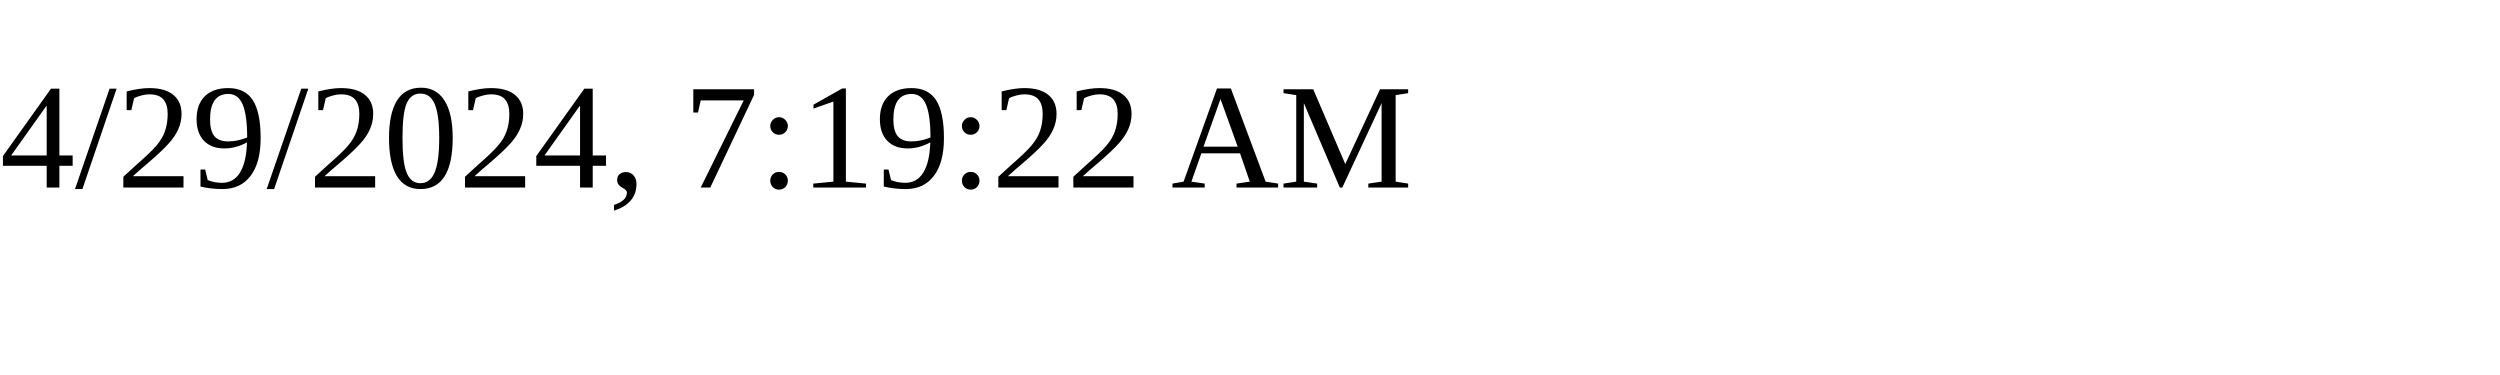
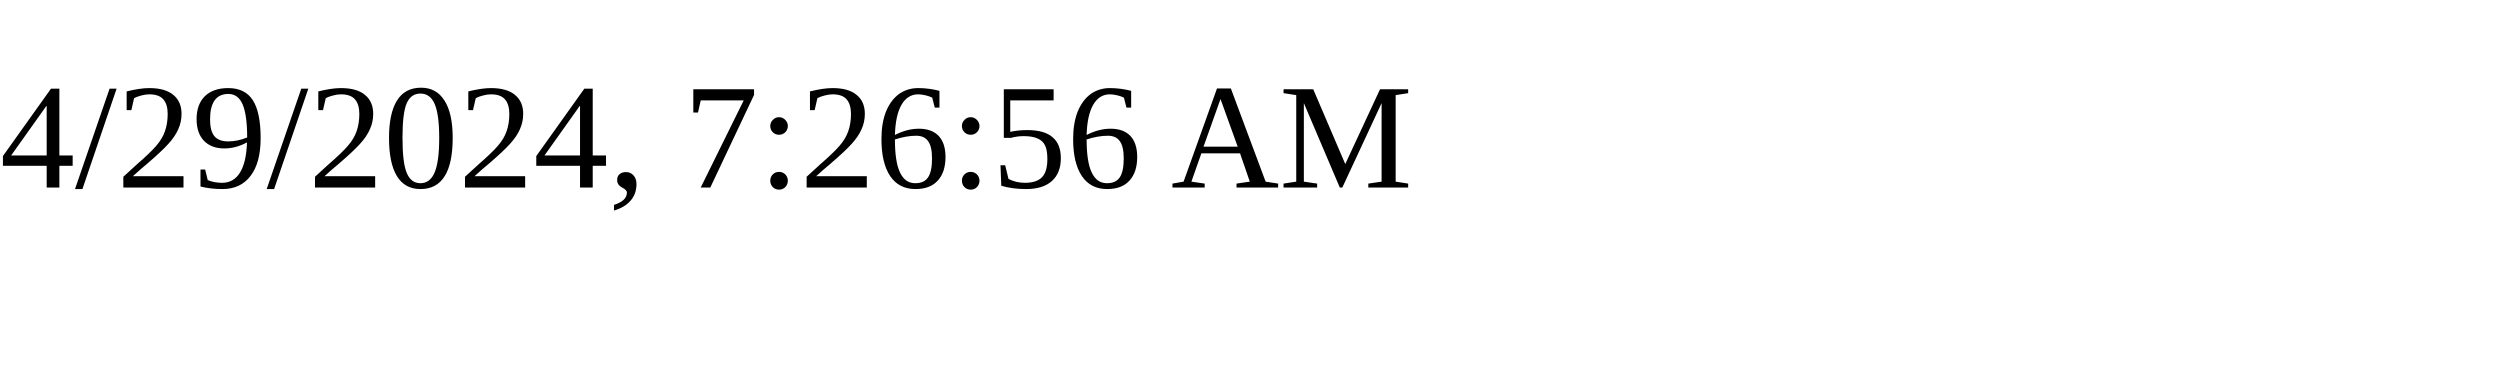
<svg xmlns="http://www.w3.org/2000/svg" height="30" width="200">
-   <text x="0" y="15">4/29/2024, 7:19:22 AM</text>
+   <text x="0" y="15">4/29/2024, 7:26:56 AM</text>
</svg>
